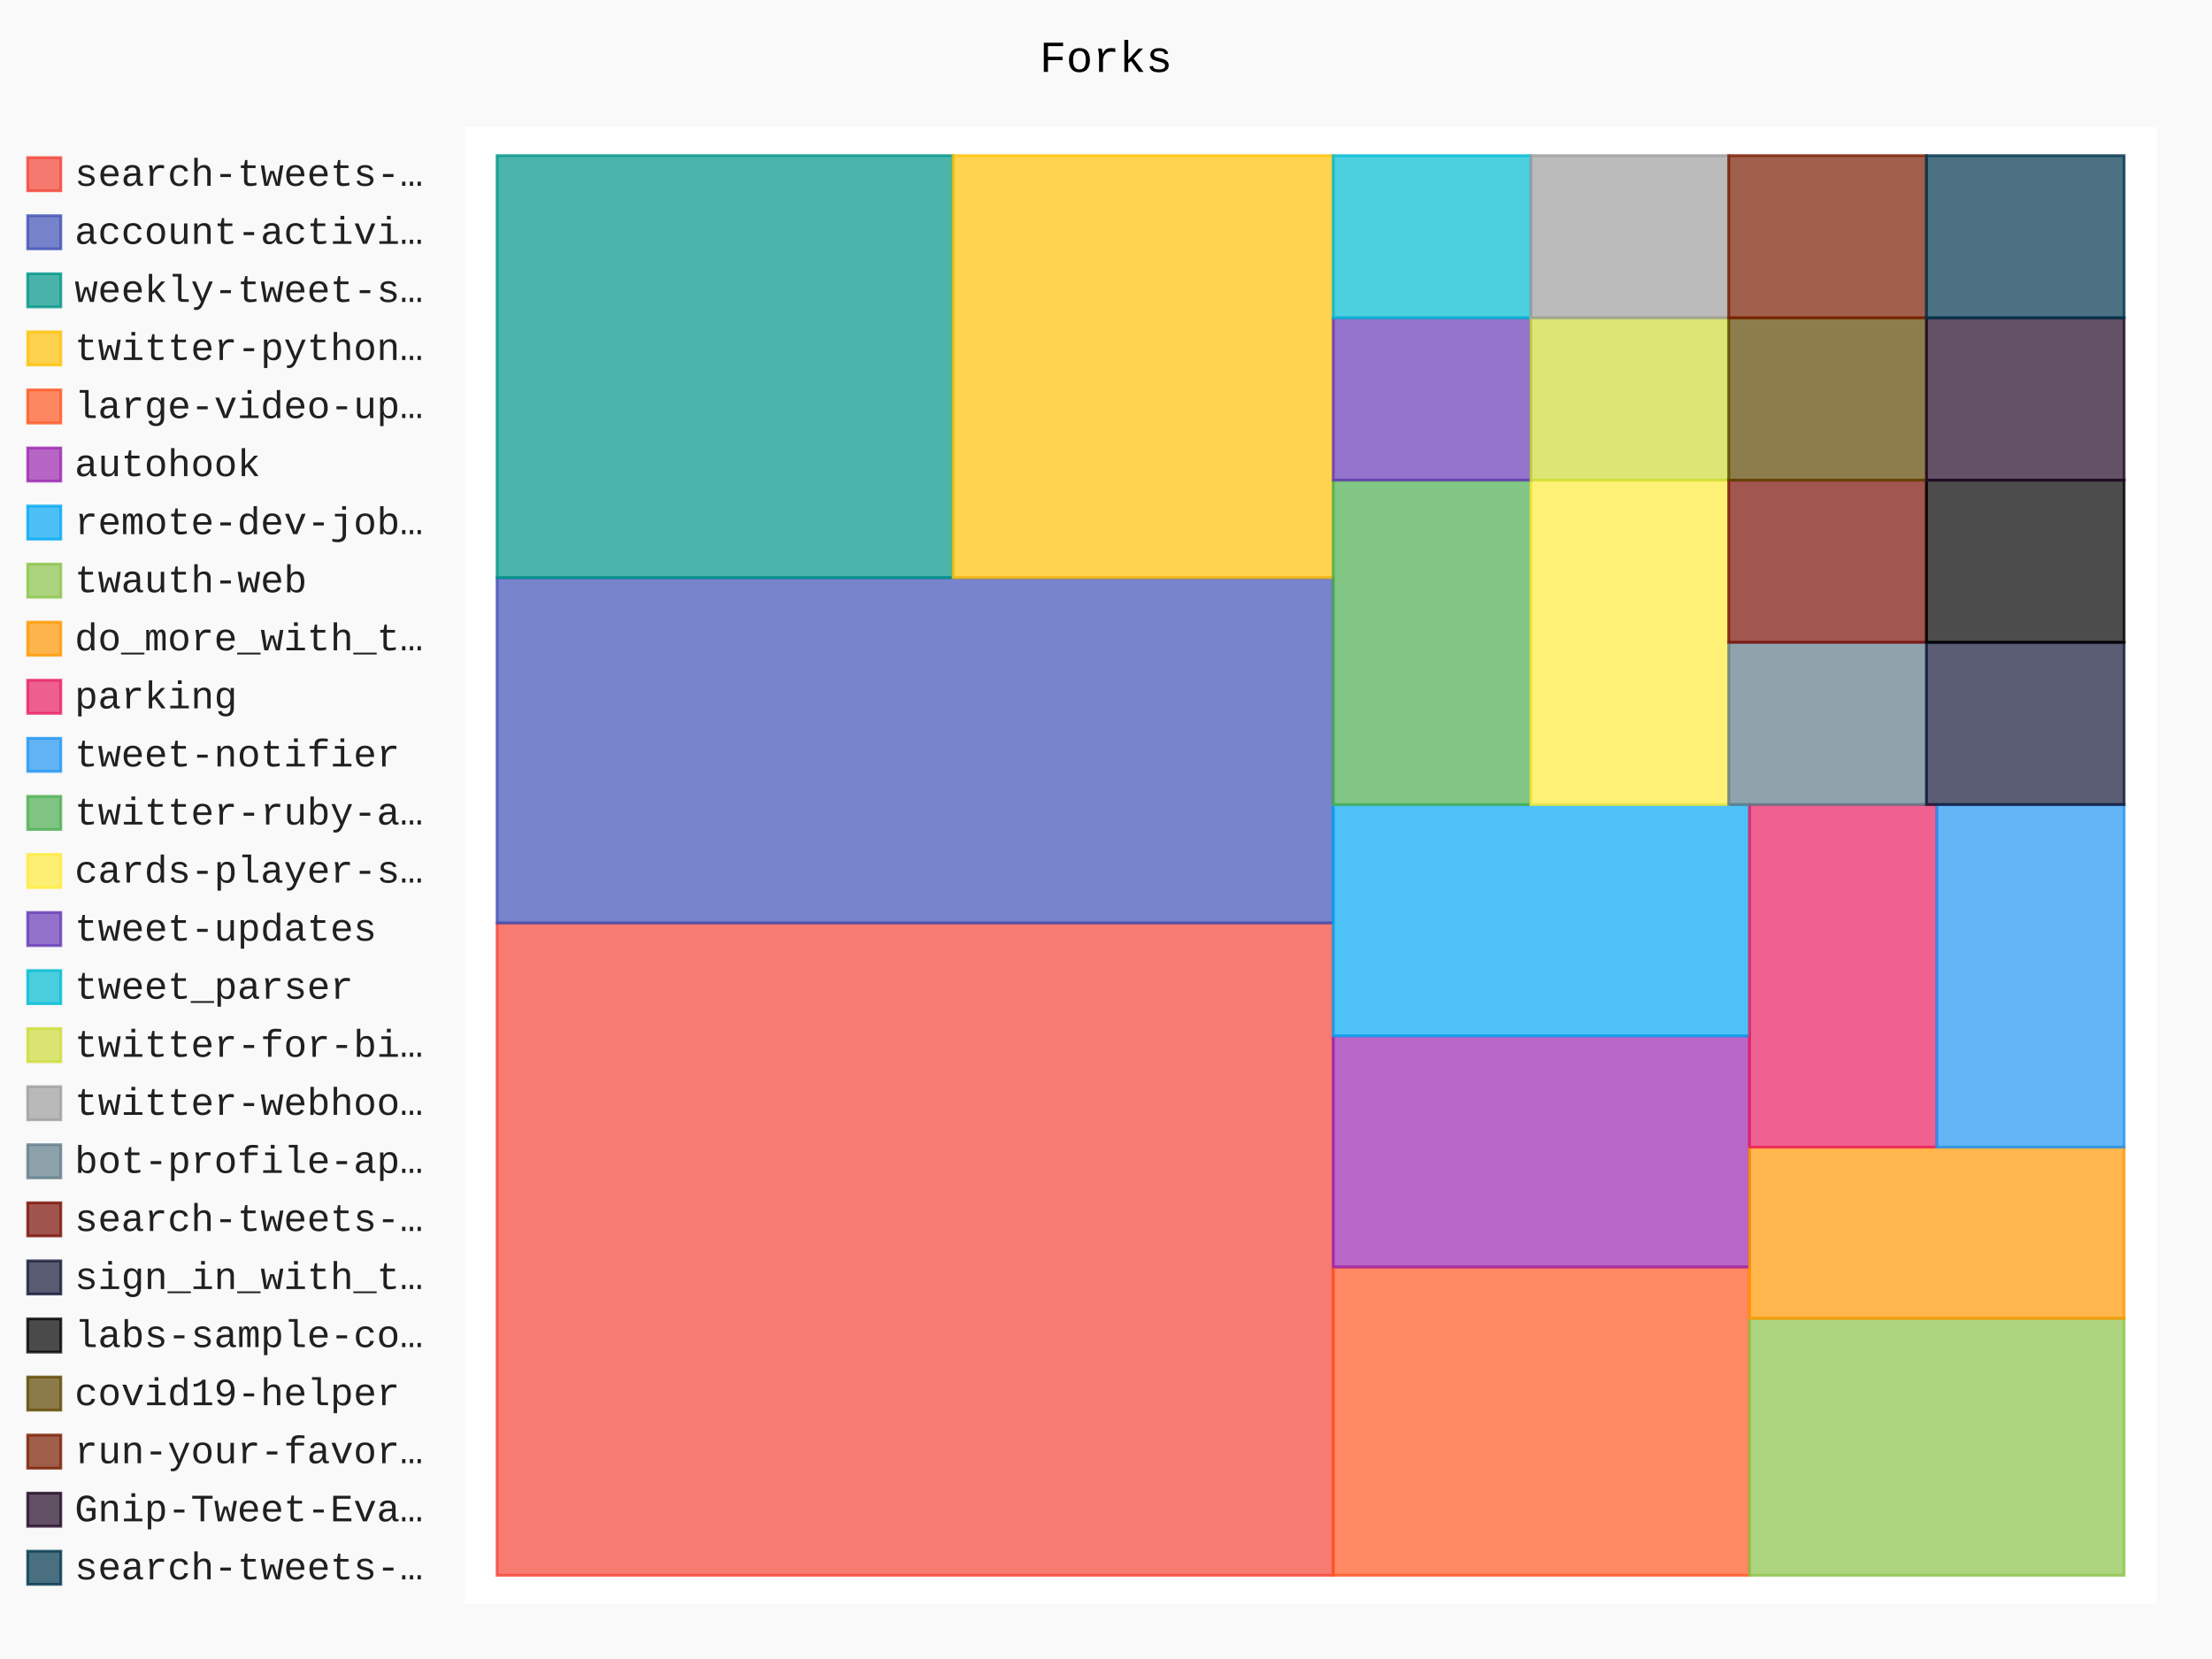
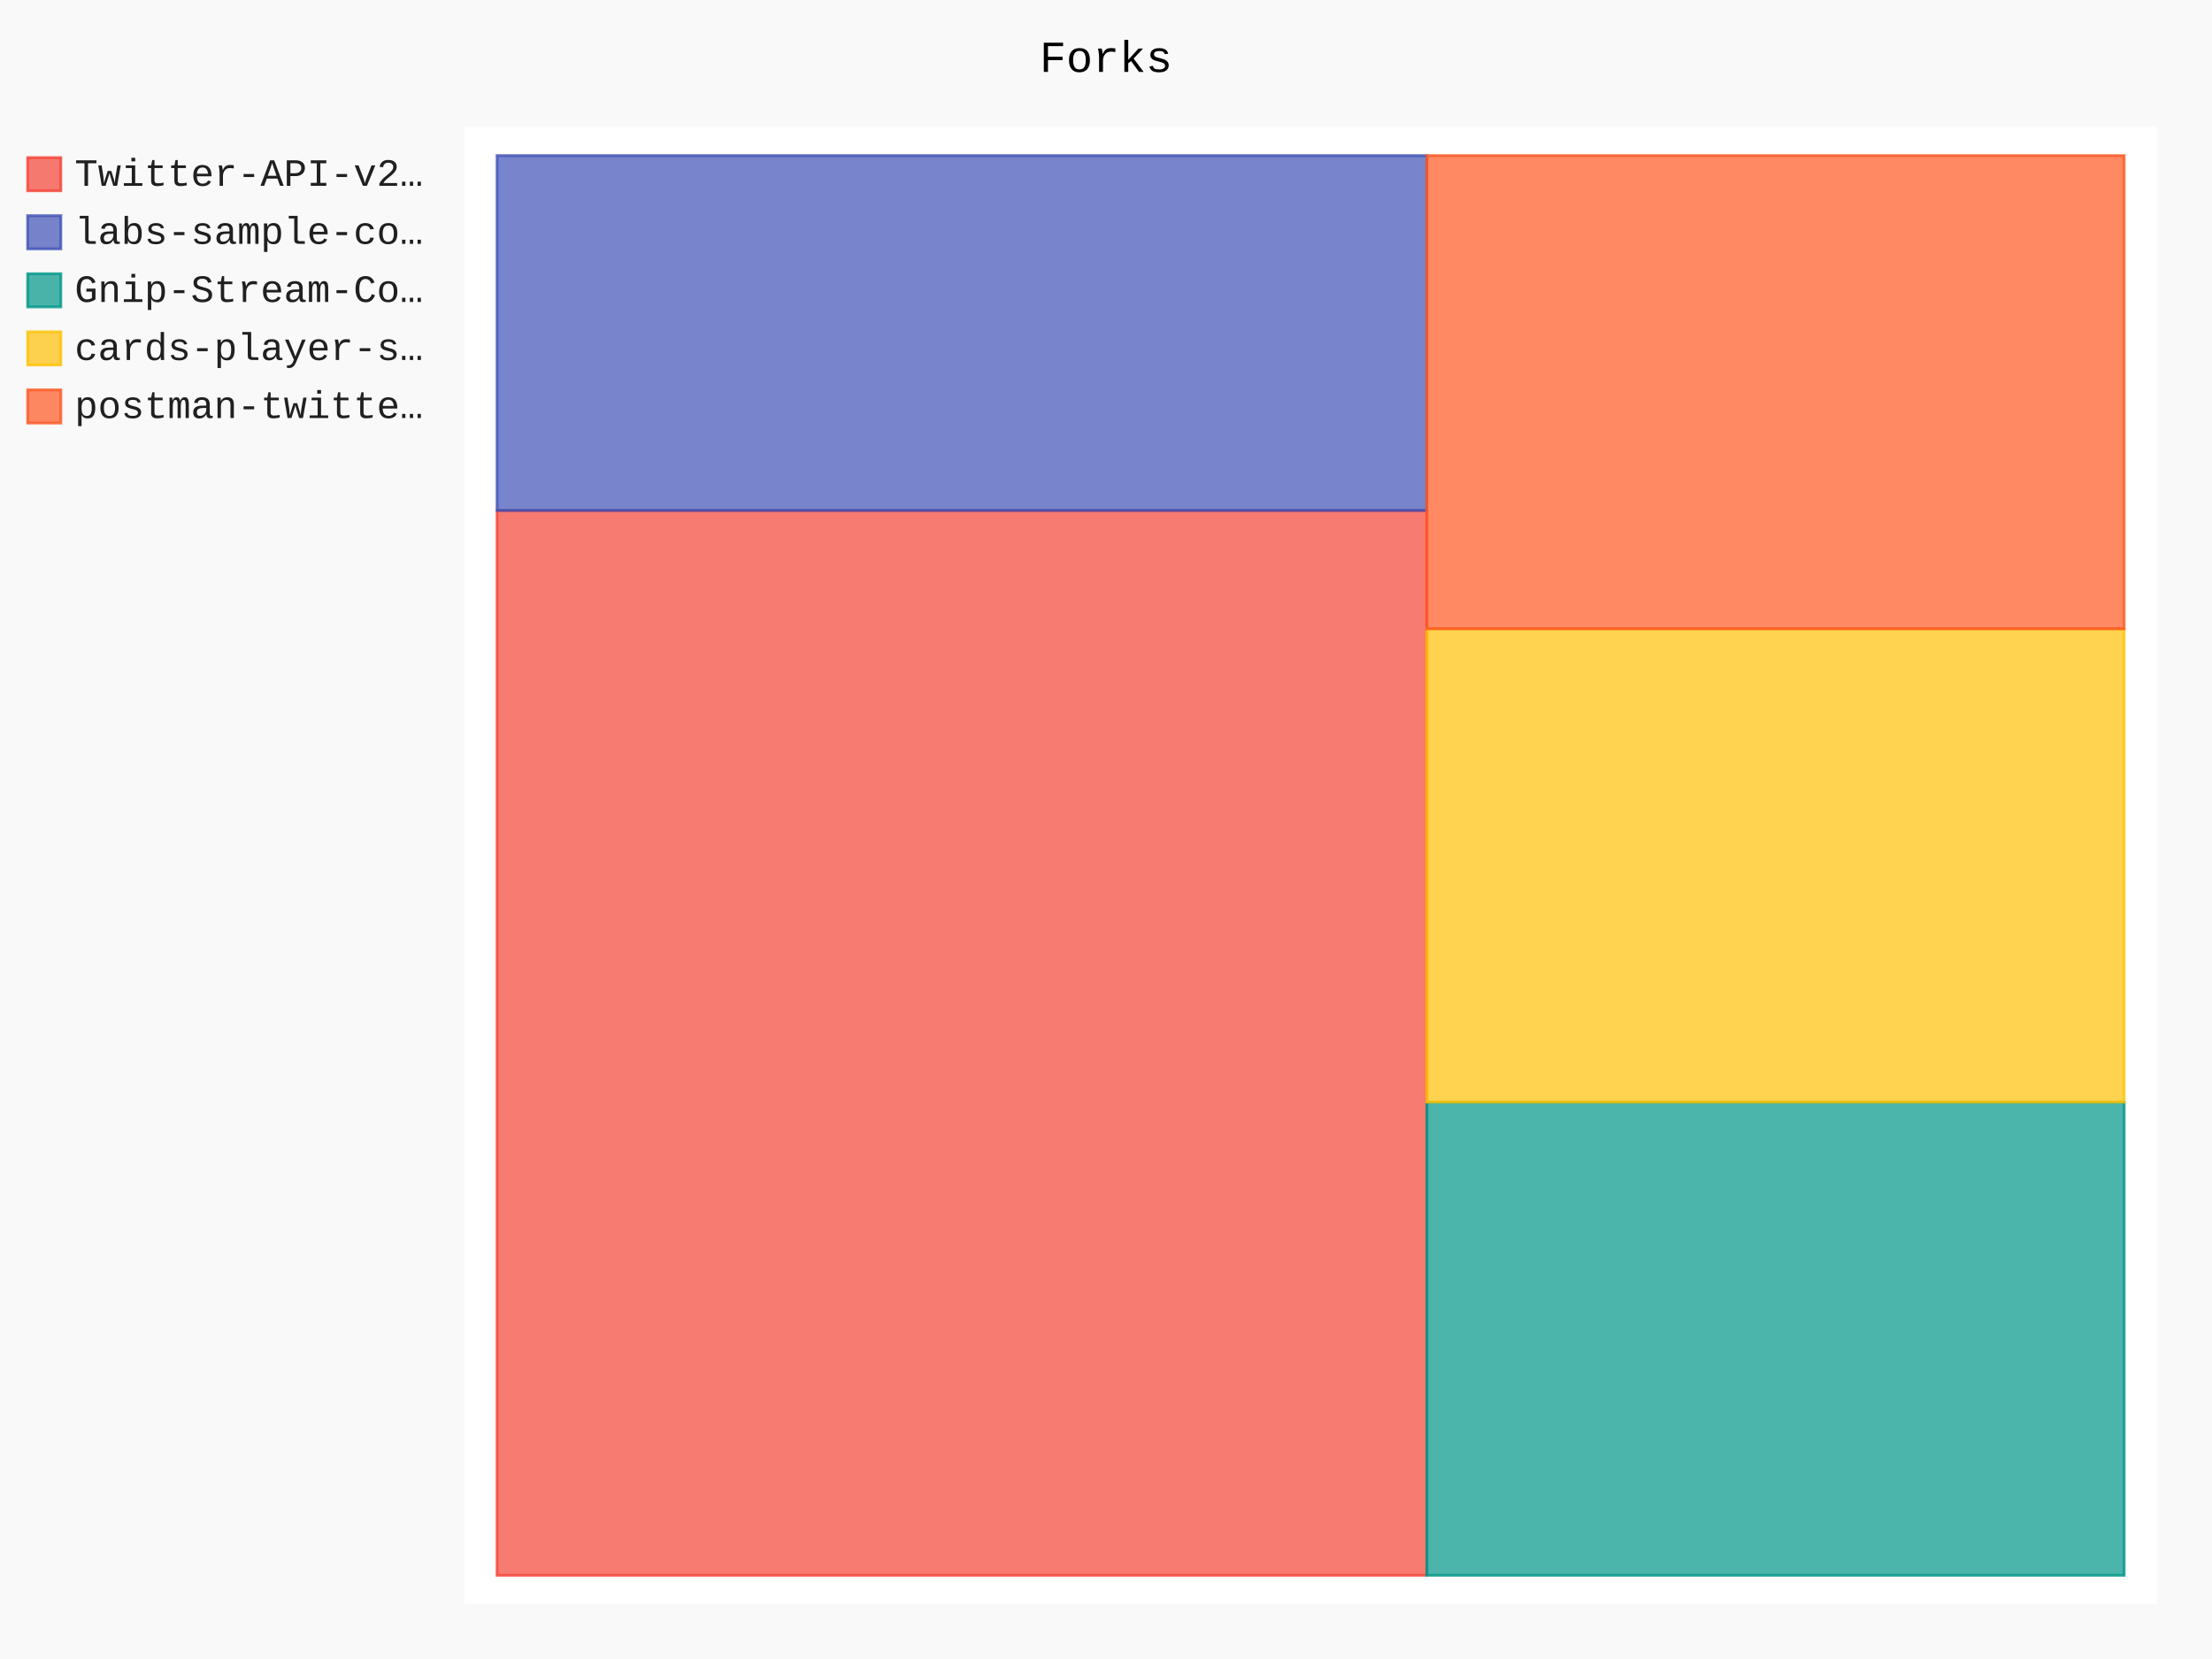
- <svg xmlns="http://www.w3.org/2000/svg" id="chart-5db69569-bd02-4312-9b95-d360c30430ee" class="pygal-chart" viewBox="0 0 800 600">
+ <svg xmlns="http://www.w3.org/2000/svg" id="chart-67e8e22b-e499-40ba-bbe0-0ae33f6430e6" class="pygal-chart" viewBox="0 0 800 600">
  <defs>
-     <style type="text/css">#chart-5db69569-bd02-4312-9b95-d360c30430ee{-webkit-user-select:none;-webkit-font-smoothing:antialiased;font-family:Consolas,"Liberation Mono",Menlo,Courier,monospace}#chart-5db69569-bd02-4312-9b95-d360c30430ee .title{font-family:Consolas,"Liberation Mono",Menlo,Courier,monospace;font-size:16px}#chart-5db69569-bd02-4312-9b95-d360c30430ee .legends .legend text{font-family:Consolas,"Liberation Mono",Menlo,Courier,monospace;font-size:14px}#chart-5db69569-bd02-4312-9b95-d360c30430ee .axis text{font-family:Consolas,"Liberation Mono",Menlo,Courier,monospace;font-size:10px}#chart-5db69569-bd02-4312-9b95-d360c30430ee .axis text.major{font-family:Consolas,"Liberation Mono",Menlo,Courier,monospace;font-size:10px}#chart-5db69569-bd02-4312-9b95-d360c30430ee .text-overlay text.value{font-family:Consolas,"Liberation Mono",Menlo,Courier,monospace;font-size:16px}#chart-5db69569-bd02-4312-9b95-d360c30430ee .text-overlay text.label{font-family:Consolas,"Liberation Mono",Menlo,Courier,monospace;font-size:10px}#chart-5db69569-bd02-4312-9b95-d360c30430ee .tooltip{font-family:Consolas,"Liberation Mono",Menlo,Courier,monospace;font-size:14px}#chart-5db69569-bd02-4312-9b95-d360c30430ee text.no_data{font-family:Consolas,"Liberation Mono",Menlo,Courier,monospace;font-size:64px}
- #chart-5db69569-bd02-4312-9b95-d360c30430ee{background-color:rgba(249,249,249,1)}#chart-5db69569-bd02-4312-9b95-d360c30430ee path,#chart-5db69569-bd02-4312-9b95-d360c30430ee line,#chart-5db69569-bd02-4312-9b95-d360c30430ee rect,#chart-5db69569-bd02-4312-9b95-d360c30430ee circle{-webkit-transition:150ms;-moz-transition:150ms;transition:150ms}#chart-5db69569-bd02-4312-9b95-d360c30430ee .graph &gt; .background{fill:rgba(249,249,249,1)}#chart-5db69569-bd02-4312-9b95-d360c30430ee .plot &gt; .background{fill:rgba(255,255,255,1)}#chart-5db69569-bd02-4312-9b95-d360c30430ee .graph{fill:rgba(0,0,0,.87)}#chart-5db69569-bd02-4312-9b95-d360c30430ee text.no_data{fill:rgba(0,0,0,1)}#chart-5db69569-bd02-4312-9b95-d360c30430ee .title{fill:rgba(0,0,0,1)}#chart-5db69569-bd02-4312-9b95-d360c30430ee .legends .legend text{fill:rgba(0,0,0,.87)}#chart-5db69569-bd02-4312-9b95-d360c30430ee .legends .legend:hover text{fill:rgba(0,0,0,1)}#chart-5db69569-bd02-4312-9b95-d360c30430ee .axis .line{stroke:rgba(0,0,0,1)}#chart-5db69569-bd02-4312-9b95-d360c30430ee .axis .guide.line{stroke:rgba(0,0,0,.54)}#chart-5db69569-bd02-4312-9b95-d360c30430ee .axis .major.line{stroke:rgba(0,0,0,.87)}#chart-5db69569-bd02-4312-9b95-d360c30430ee .axis text.major{fill:rgba(0,0,0,1)}#chart-5db69569-bd02-4312-9b95-d360c30430ee .axis.y .guides:hover .guide.line,#chart-5db69569-bd02-4312-9b95-d360c30430ee .line-graph .axis.x .guides:hover .guide.line,#chart-5db69569-bd02-4312-9b95-d360c30430ee .stackedline-graph .axis.x .guides:hover .guide.line,#chart-5db69569-bd02-4312-9b95-d360c30430ee .xy-graph .axis.x .guides:hover .guide.line{stroke:rgba(0,0,0,1)}#chart-5db69569-bd02-4312-9b95-d360c30430ee .axis .guides:hover text{fill:rgba(0,0,0,1)}#chart-5db69569-bd02-4312-9b95-d360c30430ee .reactive{fill-opacity:.7;stroke-opacity:.8}#chart-5db69569-bd02-4312-9b95-d360c30430ee .ci{stroke:rgba(0,0,0,.87)}#chart-5db69569-bd02-4312-9b95-d360c30430ee .reactive.active,#chart-5db69569-bd02-4312-9b95-d360c30430ee .active .reactive{fill-opacity:.8;stroke-opacity:.9;stroke-width:4}#chart-5db69569-bd02-4312-9b95-d360c30430ee .ci .reactive.active{stroke-width:1.5}#chart-5db69569-bd02-4312-9b95-d360c30430ee .series text{fill:rgba(0,0,0,1)}#chart-5db69569-bd02-4312-9b95-d360c30430ee .tooltip rect{fill:rgba(255,255,255,1);stroke:rgba(0,0,0,1);-webkit-transition:opacity 150ms;-moz-transition:opacity 150ms;transition:opacity 150ms}#chart-5db69569-bd02-4312-9b95-d360c30430ee .tooltip .label{fill:rgba(0,0,0,.87)}#chart-5db69569-bd02-4312-9b95-d360c30430ee .tooltip .label{fill:rgba(0,0,0,.87)}#chart-5db69569-bd02-4312-9b95-d360c30430ee .tooltip .legend{font-size:.8em;fill:rgba(0,0,0,.54)}#chart-5db69569-bd02-4312-9b95-d360c30430ee .tooltip .x_label{font-size:.6em;fill:rgba(0,0,0,1)}#chart-5db69569-bd02-4312-9b95-d360c30430ee .tooltip .xlink{font-size:.5em;text-decoration:underline}#chart-5db69569-bd02-4312-9b95-d360c30430ee .tooltip .value{font-size:1.5em}#chart-5db69569-bd02-4312-9b95-d360c30430ee .bound{font-size:.5em}#chart-5db69569-bd02-4312-9b95-d360c30430ee .max-value{font-size:.75em;fill:rgba(0,0,0,.54)}#chart-5db69569-bd02-4312-9b95-d360c30430ee .map-element{fill:rgba(255,255,255,1);stroke:rgba(0,0,0,.54) !important}#chart-5db69569-bd02-4312-9b95-d360c30430ee .map-element .reactive{fill-opacity:inherit;stroke-opacity:inherit}#chart-5db69569-bd02-4312-9b95-d360c30430ee .color-0,#chart-5db69569-bd02-4312-9b95-d360c30430ee .color-0 a:visited{stroke:#f44336;fill:#f44336}#chart-5db69569-bd02-4312-9b95-d360c30430ee .color-1,#chart-5db69569-bd02-4312-9b95-d360c30430ee .color-1 a:visited{stroke:#3f51b5;fill:#3f51b5}#chart-5db69569-bd02-4312-9b95-d360c30430ee .color-2,#chart-5db69569-bd02-4312-9b95-d360c30430ee .color-2 a:visited{stroke:#009688;fill:#009688}#chart-5db69569-bd02-4312-9b95-d360c30430ee .color-3,#chart-5db69569-bd02-4312-9b95-d360c30430ee .color-3 a:visited{stroke:#ffc107;fill:#ffc107}#chart-5db69569-bd02-4312-9b95-d360c30430ee .color-4,#chart-5db69569-bd02-4312-9b95-d360c30430ee .color-4 a:visited{stroke:#ff5722;fill:#ff5722}#chart-5db69569-bd02-4312-9b95-d360c30430ee .color-5,#chart-5db69569-bd02-4312-9b95-d360c30430ee .color-5 a:visited{stroke:#9c27b0;fill:#9c27b0}#chart-5db69569-bd02-4312-9b95-d360c30430ee .color-6,#chart-5db69569-bd02-4312-9b95-d360c30430ee .color-6 a:visited{stroke:#03a9f4;fill:#03a9f4}#chart-5db69569-bd02-4312-9b95-d360c30430ee .color-7,#chart-5db69569-bd02-4312-9b95-d360c30430ee .color-7 a:visited{stroke:#8bc34a;fill:#8bc34a}#chart-5db69569-bd02-4312-9b95-d360c30430ee .color-8,#chart-5db69569-bd02-4312-9b95-d360c30430ee .color-8 a:visited{stroke:#ff9800;fill:#ff9800}#chart-5db69569-bd02-4312-9b95-d360c30430ee .color-9,#chart-5db69569-bd02-4312-9b95-d360c30430ee .color-9 a:visited{stroke:#e91e63;fill:#e91e63}#chart-5db69569-bd02-4312-9b95-d360c30430ee .color-10,#chart-5db69569-bd02-4312-9b95-d360c30430ee .color-10 a:visited{stroke:#2196f3;fill:#2196f3}#chart-5db69569-bd02-4312-9b95-d360c30430ee .color-11,#chart-5db69569-bd02-4312-9b95-d360c30430ee .color-11 a:visited{stroke:#4caf50;fill:#4caf50}#chart-5db69569-bd02-4312-9b95-d360c30430ee .color-12,#chart-5db69569-bd02-4312-9b95-d360c30430ee .color-12 a:visited{stroke:#ffeb3b;fill:#ffeb3b}#chart-5db69569-bd02-4312-9b95-d360c30430ee .color-13,#chart-5db69569-bd02-4312-9b95-d360c30430ee .color-13 a:visited{stroke:#673ab7;fill:#673ab7}#chart-5db69569-bd02-4312-9b95-d360c30430ee .color-14,#chart-5db69569-bd02-4312-9b95-d360c30430ee .color-14 a:visited{stroke:#00bcd4;fill:#00bcd4}#chart-5db69569-bd02-4312-9b95-d360c30430ee .color-15,#chart-5db69569-bd02-4312-9b95-d360c30430ee .color-15 a:visited{stroke:#cddc39;fill:#cddc39}#chart-5db69569-bd02-4312-9b95-d360c30430ee .color-16,#chart-5db69569-bd02-4312-9b95-d360c30430ee .color-16 a:visited{stroke:#9e9e9e;fill:#9e9e9e}#chart-5db69569-bd02-4312-9b95-d360c30430ee .color-17,#chart-5db69569-bd02-4312-9b95-d360c30430ee .color-17 a:visited{stroke:#607d8b;fill:#607d8b}#chart-5db69569-bd02-4312-9b95-d360c30430ee .color-18,#chart-5db69569-bd02-4312-9b95-d360c30430ee .color-18 a:visited{stroke:#7b0f07;fill:#7b0f07}#chart-5db69569-bd02-4312-9b95-d360c30430ee .color-19,#chart-5db69569-bd02-4312-9b95-d360c30430ee .color-19 a:visited{stroke:#141938;fill:#141938}#chart-5db69569-bd02-4312-9b95-d360c30430ee .color-20,#chart-5db69569-bd02-4312-9b95-d360c30430ee .color-20 a:visited{stroke:#000000;fill:#000000}#chart-5db69569-bd02-4312-9b95-d360c30430ee .color-21,#chart-5db69569-bd02-4312-9b95-d360c30430ee .color-21 a:visited{stroke:#5e4600;fill:#5e4600}#chart-5db69569-bd02-4312-9b95-d360c30430ee .color-22,#chart-5db69569-bd02-4312-9b95-d360c30430ee .color-22 a:visited{stroke:#791d00;fill:#791d00}#chart-5db69569-bd02-4312-9b95-d360c30430ee .color-23,#chart-5db69569-bd02-4312-9b95-d360c30430ee .color-23 a:visited{stroke:#220826;fill:#220826}#chart-5db69569-bd02-4312-9b95-d360c30430ee .color-24,#chart-5db69569-bd02-4312-9b95-d360c30430ee .color-24 a:visited{stroke:#01364e;fill:#01364e}#chart-5db69569-bd02-4312-9b95-d360c30430ee .text-overlay .color-0 text{fill:black}#chart-5db69569-bd02-4312-9b95-d360c30430ee .text-overlay .color-1 text{fill:black}#chart-5db69569-bd02-4312-9b95-d360c30430ee .text-overlay .color-2 text{fill:black}#chart-5db69569-bd02-4312-9b95-d360c30430ee .text-overlay .color-3 text{fill:black}#chart-5db69569-bd02-4312-9b95-d360c30430ee .text-overlay .color-4 text{fill:black}#chart-5db69569-bd02-4312-9b95-d360c30430ee .text-overlay .color-5 text{fill:black}#chart-5db69569-bd02-4312-9b95-d360c30430ee .text-overlay .color-6 text{fill:black}#chart-5db69569-bd02-4312-9b95-d360c30430ee .text-overlay .color-7 text{fill:black}#chart-5db69569-bd02-4312-9b95-d360c30430ee .text-overlay .color-8 text{fill:black}#chart-5db69569-bd02-4312-9b95-d360c30430ee .text-overlay .color-9 text{fill:black}#chart-5db69569-bd02-4312-9b95-d360c30430ee .text-overlay .color-10 text{fill:black}#chart-5db69569-bd02-4312-9b95-d360c30430ee .text-overlay .color-11 text{fill:black}#chart-5db69569-bd02-4312-9b95-d360c30430ee .text-overlay .color-12 text{fill:black}#chart-5db69569-bd02-4312-9b95-d360c30430ee .text-overlay .color-13 text{fill:black}#chart-5db69569-bd02-4312-9b95-d360c30430ee .text-overlay .color-14 text{fill:black}#chart-5db69569-bd02-4312-9b95-d360c30430ee .text-overlay .color-15 text{fill:black}#chart-5db69569-bd02-4312-9b95-d360c30430ee .text-overlay .color-16 text{fill:black}#chart-5db69569-bd02-4312-9b95-d360c30430ee .text-overlay .color-17 text{fill:black}#chart-5db69569-bd02-4312-9b95-d360c30430ee .text-overlay .color-18 text{fill:black}#chart-5db69569-bd02-4312-9b95-d360c30430ee .text-overlay .color-19 text{fill:white}#chart-5db69569-bd02-4312-9b95-d360c30430ee .text-overlay .color-20 text{fill:white}#chart-5db69569-bd02-4312-9b95-d360c30430ee .text-overlay .color-21 text{fill:black}#chart-5db69569-bd02-4312-9b95-d360c30430ee .text-overlay .color-22 text{fill:black}#chart-5db69569-bd02-4312-9b95-d360c30430ee .text-overlay .color-23 text{fill:white}#chart-5db69569-bd02-4312-9b95-d360c30430ee .text-overlay .color-24 text{fill:white}
- #chart-5db69569-bd02-4312-9b95-d360c30430ee text.no_data{text-anchor:middle}#chart-5db69569-bd02-4312-9b95-d360c30430ee .guide.line{fill:none}#chart-5db69569-bd02-4312-9b95-d360c30430ee .centered{text-anchor:middle}#chart-5db69569-bd02-4312-9b95-d360c30430ee .title{text-anchor:middle}#chart-5db69569-bd02-4312-9b95-d360c30430ee .legends .legend text{fill-opacity:1}#chart-5db69569-bd02-4312-9b95-d360c30430ee .axis.x text{text-anchor:middle}#chart-5db69569-bd02-4312-9b95-d360c30430ee .axis.x:not(.web) text[transform]{text-anchor:start}#chart-5db69569-bd02-4312-9b95-d360c30430ee .axis.x:not(.web) text[transform].backwards{text-anchor:end}#chart-5db69569-bd02-4312-9b95-d360c30430ee .axis.y text{text-anchor:end}#chart-5db69569-bd02-4312-9b95-d360c30430ee .axis.y text[transform].backwards{text-anchor:start}#chart-5db69569-bd02-4312-9b95-d360c30430ee .axis.y2 text{text-anchor:start}#chart-5db69569-bd02-4312-9b95-d360c30430ee .axis.y2 text[transform].backwards{text-anchor:end}#chart-5db69569-bd02-4312-9b95-d360c30430ee .axis .guide.line{stroke-dasharray:4,4}#chart-5db69569-bd02-4312-9b95-d360c30430ee .axis .major.guide.line{stroke-dasharray:6,6}#chart-5db69569-bd02-4312-9b95-d360c30430ee .horizontal .axis.y .guide.line,#chart-5db69569-bd02-4312-9b95-d360c30430ee .horizontal .axis.y2 .guide.line,#chart-5db69569-bd02-4312-9b95-d360c30430ee .vertical .axis.x .guide.line{opacity:0}#chart-5db69569-bd02-4312-9b95-d360c30430ee .horizontal .axis.always_show .guide.line,#chart-5db69569-bd02-4312-9b95-d360c30430ee .vertical .axis.always_show .guide.line{opacity:1 !important}#chart-5db69569-bd02-4312-9b95-d360c30430ee .axis.y .guides:hover .guide.line,#chart-5db69569-bd02-4312-9b95-d360c30430ee .axis.y2 .guides:hover .guide.line,#chart-5db69569-bd02-4312-9b95-d360c30430ee .axis.x .guides:hover .guide.line{opacity:1}#chart-5db69569-bd02-4312-9b95-d360c30430ee .axis .guides:hover text{opacity:1}#chart-5db69569-bd02-4312-9b95-d360c30430ee .nofill{fill:none}#chart-5db69569-bd02-4312-9b95-d360c30430ee .subtle-fill{fill-opacity:.2}#chart-5db69569-bd02-4312-9b95-d360c30430ee .dot{stroke-width:1px;fill-opacity:1}#chart-5db69569-bd02-4312-9b95-d360c30430ee .dot.active{stroke-width:5px}#chart-5db69569-bd02-4312-9b95-d360c30430ee .dot.negative{fill:transparent}#chart-5db69569-bd02-4312-9b95-d360c30430ee text,#chart-5db69569-bd02-4312-9b95-d360c30430ee tspan{stroke:none !important}#chart-5db69569-bd02-4312-9b95-d360c30430ee .series text.active{opacity:1}#chart-5db69569-bd02-4312-9b95-d360c30430ee .tooltip rect{fill-opacity:.95;stroke-width:.5}#chart-5db69569-bd02-4312-9b95-d360c30430ee .tooltip text{fill-opacity:1}#chart-5db69569-bd02-4312-9b95-d360c30430ee .showable{visibility:hidden}#chart-5db69569-bd02-4312-9b95-d360c30430ee .showable.shown{visibility:visible}#chart-5db69569-bd02-4312-9b95-d360c30430ee .gauge-background{fill:rgba(229,229,229,1);stroke:none}#chart-5db69569-bd02-4312-9b95-d360c30430ee .bg-lines{stroke:rgba(249,249,249,1);stroke-width:2px}</style>
+     <style type="text/css">#chart-67e8e22b-e499-40ba-bbe0-0ae33f6430e6{-webkit-user-select:none;-webkit-font-smoothing:antialiased;font-family:Consolas,"Liberation Mono",Menlo,Courier,monospace}#chart-67e8e22b-e499-40ba-bbe0-0ae33f6430e6 .title{font-family:Consolas,"Liberation Mono",Menlo,Courier,monospace;font-size:16px}#chart-67e8e22b-e499-40ba-bbe0-0ae33f6430e6 .legends .legend text{font-family:Consolas,"Liberation Mono",Menlo,Courier,monospace;font-size:14px}#chart-67e8e22b-e499-40ba-bbe0-0ae33f6430e6 .axis text{font-family:Consolas,"Liberation Mono",Menlo,Courier,monospace;font-size:10px}#chart-67e8e22b-e499-40ba-bbe0-0ae33f6430e6 .axis text.major{font-family:Consolas,"Liberation Mono",Menlo,Courier,monospace;font-size:10px}#chart-67e8e22b-e499-40ba-bbe0-0ae33f6430e6 .text-overlay text.value{font-family:Consolas,"Liberation Mono",Menlo,Courier,monospace;font-size:16px}#chart-67e8e22b-e499-40ba-bbe0-0ae33f6430e6 .text-overlay text.label{font-family:Consolas,"Liberation Mono",Menlo,Courier,monospace;font-size:10px}#chart-67e8e22b-e499-40ba-bbe0-0ae33f6430e6 .tooltip{font-family:Consolas,"Liberation Mono",Menlo,Courier,monospace;font-size:14px}#chart-67e8e22b-e499-40ba-bbe0-0ae33f6430e6 text.no_data{font-family:Consolas,"Liberation Mono",Menlo,Courier,monospace;font-size:64px}
+ #chart-67e8e22b-e499-40ba-bbe0-0ae33f6430e6{background-color:rgba(249,249,249,1)}#chart-67e8e22b-e499-40ba-bbe0-0ae33f6430e6 path,#chart-67e8e22b-e499-40ba-bbe0-0ae33f6430e6 line,#chart-67e8e22b-e499-40ba-bbe0-0ae33f6430e6 rect,#chart-67e8e22b-e499-40ba-bbe0-0ae33f6430e6 circle{-webkit-transition:150ms;-moz-transition:150ms;transition:150ms}#chart-67e8e22b-e499-40ba-bbe0-0ae33f6430e6 .graph &gt; .background{fill:rgba(249,249,249,1)}#chart-67e8e22b-e499-40ba-bbe0-0ae33f6430e6 .plot &gt; .background{fill:rgba(255,255,255,1)}#chart-67e8e22b-e499-40ba-bbe0-0ae33f6430e6 .graph{fill:rgba(0,0,0,.87)}#chart-67e8e22b-e499-40ba-bbe0-0ae33f6430e6 text.no_data{fill:rgba(0,0,0,1)}#chart-67e8e22b-e499-40ba-bbe0-0ae33f6430e6 .title{fill:rgba(0,0,0,1)}#chart-67e8e22b-e499-40ba-bbe0-0ae33f6430e6 .legends .legend text{fill:rgba(0,0,0,.87)}#chart-67e8e22b-e499-40ba-bbe0-0ae33f6430e6 .legends .legend:hover text{fill:rgba(0,0,0,1)}#chart-67e8e22b-e499-40ba-bbe0-0ae33f6430e6 .axis .line{stroke:rgba(0,0,0,1)}#chart-67e8e22b-e499-40ba-bbe0-0ae33f6430e6 .axis .guide.line{stroke:rgba(0,0,0,.54)}#chart-67e8e22b-e499-40ba-bbe0-0ae33f6430e6 .axis .major.line{stroke:rgba(0,0,0,.87)}#chart-67e8e22b-e499-40ba-bbe0-0ae33f6430e6 .axis text.major{fill:rgba(0,0,0,1)}#chart-67e8e22b-e499-40ba-bbe0-0ae33f6430e6 .axis.y .guides:hover .guide.line,#chart-67e8e22b-e499-40ba-bbe0-0ae33f6430e6 .line-graph .axis.x .guides:hover .guide.line,#chart-67e8e22b-e499-40ba-bbe0-0ae33f6430e6 .stackedline-graph .axis.x .guides:hover .guide.line,#chart-67e8e22b-e499-40ba-bbe0-0ae33f6430e6 .xy-graph .axis.x .guides:hover .guide.line{stroke:rgba(0,0,0,1)}#chart-67e8e22b-e499-40ba-bbe0-0ae33f6430e6 .axis .guides:hover text{fill:rgba(0,0,0,1)}#chart-67e8e22b-e499-40ba-bbe0-0ae33f6430e6 .reactive{fill-opacity:.7;stroke-opacity:.8}#chart-67e8e22b-e499-40ba-bbe0-0ae33f6430e6 .ci{stroke:rgba(0,0,0,.87)}#chart-67e8e22b-e499-40ba-bbe0-0ae33f6430e6 .reactive.active,#chart-67e8e22b-e499-40ba-bbe0-0ae33f6430e6 .active .reactive{fill-opacity:.8;stroke-opacity:.9;stroke-width:4}#chart-67e8e22b-e499-40ba-bbe0-0ae33f6430e6 .ci .reactive.active{stroke-width:1.5}#chart-67e8e22b-e499-40ba-bbe0-0ae33f6430e6 .series text{fill:rgba(0,0,0,1)}#chart-67e8e22b-e499-40ba-bbe0-0ae33f6430e6 .tooltip rect{fill:rgba(255,255,255,1);stroke:rgba(0,0,0,1);-webkit-transition:opacity 150ms;-moz-transition:opacity 150ms;transition:opacity 150ms}#chart-67e8e22b-e499-40ba-bbe0-0ae33f6430e6 .tooltip .label{fill:rgba(0,0,0,.87)}#chart-67e8e22b-e499-40ba-bbe0-0ae33f6430e6 .tooltip .label{fill:rgba(0,0,0,.87)}#chart-67e8e22b-e499-40ba-bbe0-0ae33f6430e6 .tooltip .legend{font-size:.8em;fill:rgba(0,0,0,.54)}#chart-67e8e22b-e499-40ba-bbe0-0ae33f6430e6 .tooltip .x_label{font-size:.6em;fill:rgba(0,0,0,1)}#chart-67e8e22b-e499-40ba-bbe0-0ae33f6430e6 .tooltip .xlink{font-size:.5em;text-decoration:underline}#chart-67e8e22b-e499-40ba-bbe0-0ae33f6430e6 .tooltip .value{font-size:1.5em}#chart-67e8e22b-e499-40ba-bbe0-0ae33f6430e6 .bound{font-size:.5em}#chart-67e8e22b-e499-40ba-bbe0-0ae33f6430e6 .max-value{font-size:.75em;fill:rgba(0,0,0,.54)}#chart-67e8e22b-e499-40ba-bbe0-0ae33f6430e6 .map-element{fill:rgba(255,255,255,1);stroke:rgba(0,0,0,.54) !important}#chart-67e8e22b-e499-40ba-bbe0-0ae33f6430e6 .map-element .reactive{fill-opacity:inherit;stroke-opacity:inherit}#chart-67e8e22b-e499-40ba-bbe0-0ae33f6430e6 .color-0,#chart-67e8e22b-e499-40ba-bbe0-0ae33f6430e6 .color-0 a:visited{stroke:#F44336;fill:#F44336}#chart-67e8e22b-e499-40ba-bbe0-0ae33f6430e6 .color-1,#chart-67e8e22b-e499-40ba-bbe0-0ae33f6430e6 .color-1 a:visited{stroke:#3F51B5;fill:#3F51B5}#chart-67e8e22b-e499-40ba-bbe0-0ae33f6430e6 .color-2,#chart-67e8e22b-e499-40ba-bbe0-0ae33f6430e6 .color-2 a:visited{stroke:#009688;fill:#009688}#chart-67e8e22b-e499-40ba-bbe0-0ae33f6430e6 .color-3,#chart-67e8e22b-e499-40ba-bbe0-0ae33f6430e6 .color-3 a:visited{stroke:#FFC107;fill:#FFC107}#chart-67e8e22b-e499-40ba-bbe0-0ae33f6430e6 .color-4,#chart-67e8e22b-e499-40ba-bbe0-0ae33f6430e6 .color-4 a:visited{stroke:#FF5722;fill:#FF5722}#chart-67e8e22b-e499-40ba-bbe0-0ae33f6430e6 .text-overlay .color-0 text{fill:black}#chart-67e8e22b-e499-40ba-bbe0-0ae33f6430e6 .text-overlay .color-1 text{fill:black}#chart-67e8e22b-e499-40ba-bbe0-0ae33f6430e6 .text-overlay .color-2 text{fill:black}#chart-67e8e22b-e499-40ba-bbe0-0ae33f6430e6 .text-overlay .color-3 text{fill:black}#chart-67e8e22b-e499-40ba-bbe0-0ae33f6430e6 .text-overlay .color-4 text{fill:black}
+ #chart-67e8e22b-e499-40ba-bbe0-0ae33f6430e6 text.no_data{text-anchor:middle}#chart-67e8e22b-e499-40ba-bbe0-0ae33f6430e6 .guide.line{fill:none}#chart-67e8e22b-e499-40ba-bbe0-0ae33f6430e6 .centered{text-anchor:middle}#chart-67e8e22b-e499-40ba-bbe0-0ae33f6430e6 .title{text-anchor:middle}#chart-67e8e22b-e499-40ba-bbe0-0ae33f6430e6 .legends .legend text{fill-opacity:1}#chart-67e8e22b-e499-40ba-bbe0-0ae33f6430e6 .axis.x text{text-anchor:middle}#chart-67e8e22b-e499-40ba-bbe0-0ae33f6430e6 .axis.x:not(.web) text[transform]{text-anchor:start}#chart-67e8e22b-e499-40ba-bbe0-0ae33f6430e6 .axis.x:not(.web) text[transform].backwards{text-anchor:end}#chart-67e8e22b-e499-40ba-bbe0-0ae33f6430e6 .axis.y text{text-anchor:end}#chart-67e8e22b-e499-40ba-bbe0-0ae33f6430e6 .axis.y text[transform].backwards{text-anchor:start}#chart-67e8e22b-e499-40ba-bbe0-0ae33f6430e6 .axis.y2 text{text-anchor:start}#chart-67e8e22b-e499-40ba-bbe0-0ae33f6430e6 .axis.y2 text[transform].backwards{text-anchor:end}#chart-67e8e22b-e499-40ba-bbe0-0ae33f6430e6 .axis .guide.line{stroke-dasharray:4,4}#chart-67e8e22b-e499-40ba-bbe0-0ae33f6430e6 .axis .major.guide.line{stroke-dasharray:6,6}#chart-67e8e22b-e499-40ba-bbe0-0ae33f6430e6 .horizontal .axis.y .guide.line,#chart-67e8e22b-e499-40ba-bbe0-0ae33f6430e6 .horizontal .axis.y2 .guide.line,#chart-67e8e22b-e499-40ba-bbe0-0ae33f6430e6 .vertical .axis.x .guide.line{opacity:0}#chart-67e8e22b-e499-40ba-bbe0-0ae33f6430e6 .horizontal .axis.always_show .guide.line,#chart-67e8e22b-e499-40ba-bbe0-0ae33f6430e6 .vertical .axis.always_show .guide.line{opacity:1 !important}#chart-67e8e22b-e499-40ba-bbe0-0ae33f6430e6 .axis.y .guides:hover .guide.line,#chart-67e8e22b-e499-40ba-bbe0-0ae33f6430e6 .axis.y2 .guides:hover .guide.line,#chart-67e8e22b-e499-40ba-bbe0-0ae33f6430e6 .axis.x .guides:hover .guide.line{opacity:1}#chart-67e8e22b-e499-40ba-bbe0-0ae33f6430e6 .axis .guides:hover text{opacity:1}#chart-67e8e22b-e499-40ba-bbe0-0ae33f6430e6 .nofill{fill:none}#chart-67e8e22b-e499-40ba-bbe0-0ae33f6430e6 .subtle-fill{fill-opacity:.2}#chart-67e8e22b-e499-40ba-bbe0-0ae33f6430e6 .dot{stroke-width:1px;fill-opacity:1}#chart-67e8e22b-e499-40ba-bbe0-0ae33f6430e6 .dot.active{stroke-width:5px}#chart-67e8e22b-e499-40ba-bbe0-0ae33f6430e6 .dot.negative{fill:transparent}#chart-67e8e22b-e499-40ba-bbe0-0ae33f6430e6 text,#chart-67e8e22b-e499-40ba-bbe0-0ae33f6430e6 tspan{stroke:none !important}#chart-67e8e22b-e499-40ba-bbe0-0ae33f6430e6 .series text.active{opacity:1}#chart-67e8e22b-e499-40ba-bbe0-0ae33f6430e6 .tooltip rect{fill-opacity:.95;stroke-width:.5}#chart-67e8e22b-e499-40ba-bbe0-0ae33f6430e6 .tooltip text{fill-opacity:1}#chart-67e8e22b-e499-40ba-bbe0-0ae33f6430e6 .showable{visibility:hidden}#chart-67e8e22b-e499-40ba-bbe0-0ae33f6430e6 .showable.shown{visibility:visible}#chart-67e8e22b-e499-40ba-bbe0-0ae33f6430e6 .gauge-background{fill:rgba(229,229,229,1);stroke:none}#chart-67e8e22b-e499-40ba-bbe0-0ae33f6430e6 .bg-lines{stroke:rgba(249,249,249,1);stroke-width:2px}</style>
  </defs>
  <g class="graph treemap-graph vertical">
    <rect x="0" y="0" width="800" height="600" class="background" />
    <g transform="translate(168, 46)" class="plot">
      <rect x="0" y="0" width="612.0" height="534" class="background" />
      <g class="series serie-0 color-0">
        <g class="rects">
          <g class="rect">
-             <rect x="11.769" y="287.816" width="302.404" height="235.915" class="rect reactive tooltip-trigger" />
+             <rect x="11.769" y="138.635" width="336.264" height="385.096" class="rect reactive tooltip-trigger" />
          </g>
        </g>
      </g>
      <g class="series serie-1 color-1">
        <g class="rects">
          <g class="rect">
-             <rect x="11.769" y="162.92" width="302.404" height="124.896" class="rect reactive tooltip-trigger" />
+             <rect x="11.769" y="10.269" width="336.264" height="128.365" class="rect reactive tooltip-trigger" />
          </g>
        </g>
      </g>
      <g class="series serie-2 color-2">
        <g class="rects">
          <g class="rect">
-             <rect x="11.769" y="10.269" width="164.948" height="152.651" class="rect reactive tooltip-trigger" />
+             <rect x="348.033" y="352.577" width="252.198" height="171.154" class="rect reactive tooltip-trigger" />
          </g>
        </g>
      </g>
      <g class="series serie-3 color-3">
        <g class="rects">
          <g class="rect">
-             <rect x="176.717" y="10.269" width="137.456" height="152.651" class="rect reactive tooltip-trigger" />
+             <rect x="348.033" y="181.423" width="252.198" height="171.154" class="rect reactive tooltip-trigger" />
          </g>
        </g>
      </g>
      <g class="series serie-4 color-4">
        <g class="rects">
          <g class="rect">
-             <rect x="314.173" y="412.236" width="150.557" height="111.495" class="rect reactive tooltip-trigger" />
-           </g>
-         </g>
-       </g>
-       <g class="series serie-5 color-5">
-         <g class="rects">
-           <g class="rect">
-             <rect x="314.173" y="328.615" width="150.557" height="83.621" class="rect reactive tooltip-trigger" />
-           </g>
-         </g>
-       </g>
-       <g class="series serie-6 color-6">
-         <g class="rects">
-           <g class="rect">
-             <rect x="314.173" y="244.995" width="150.557" height="83.621" class="rect reactive tooltip-trigger" />
-           </g>
-         </g>
-       </g>
-       <g class="series serie-7 color-7">
-         <g class="rects">
-           <g class="rect">
-             <rect x="464.73" y="430.819" width="135.501" height="92.912" class="rect reactive tooltip-trigger" />
-           </g>
-         </g>
-       </g>
-       <g class="series serie-8 color-8">
-         <g class="rects">
-           <g class="rect">
-             <rect x="464.73" y="368.877" width="135.501" height="61.941" class="rect reactive tooltip-trigger" />
-           </g>
-         </g>
-       </g>
-       <g class="series serie-9 color-9">
-         <g class="rects">
-           <g class="rect">
-             <rect x="464.73" y="244.995" width="67.751" height="123.883" class="rect reactive tooltip-trigger" />
-           </g>
-         </g>
-       </g>
-       <g class="series serie-10 color-10">
-         <g class="rects">
-           <g class="rect">
-             <rect x="532.48" y="244.995" width="67.751" height="123.883" class="rect reactive tooltip-trigger" />
-           </g>
-         </g>
-       </g>
-       <g class="series serie-11 color-11">
-         <g class="rects">
-           <g class="rect">
-             <rect x="314.173" y="127.632" width="71.514" height="117.363" class="rect reactive tooltip-trigger" />
-           </g>
-         </g>
-       </g>
-       <g class="series serie-12 color-12">
-         <g class="rects">
-           <g class="rect">
-             <rect x="385.688" y="127.632" width="71.514" height="117.363" class="rect reactive tooltip-trigger" />
-           </g>
-         </g>
-       </g>
-       <g class="series serie-13 color-13">
-         <g class="rects">
-           <g class="rect">
-             <rect x="314.173" y="68.951" width="71.514" height="58.681" class="rect reactive tooltip-trigger" />
-           </g>
-         </g>
-       </g>
-       <g class="series serie-14 color-14">
-         <g class="rects">
-           <g class="rect">
-             <rect x="314.173" y="10.269" width="71.514" height="58.681" class="rect reactive tooltip-trigger" />
-           </g>
-         </g>
-       </g>
-       <g class="series serie-15 color-15">
-         <g class="rects">
-           <g class="rect">
-             <rect x="385.688" y="68.951" width="71.514" height="58.681" class="rect reactive tooltip-trigger" />
-           </g>
-         </g>
-       </g>
-       <g class="series serie-16 color-16">
-         <g class="rects">
-           <g class="rect">
-             <rect x="385.688" y="10.269" width="71.514" height="58.681" class="rect reactive tooltip-trigger" />
-           </g>
-         </g>
-       </g>
-       <g class="series serie-17 color-17">
-         <g class="rects">
-           <g class="rect">
-             <rect x="457.202" y="186.313" width="71.514" height="58.681" class="rect reactive tooltip-trigger" />
-           </g>
-         </g>
-       </g>
-       <g class="series serie-18 color-18">
-         <g class="rects">
-           <g class="rect">
-             <rect x="457.202" y="127.632" width="71.514" height="58.681" class="rect reactive tooltip-trigger" />
-           </g>
-         </g>
-       </g>
-       <g class="series serie-19 color-19">
-         <g class="rects">
-           <g class="rect">
-             <rect x="528.716" y="186.313" width="71.514" height="58.681" class="rect reactive tooltip-trigger" />
-           </g>
-         </g>
-       </g>
-       <g class="series serie-20 color-20">
-         <g class="rects">
-           <g class="rect">
-             <rect x="528.716" y="127.632" width="71.514" height="58.681" class="rect reactive tooltip-trigger" />
-           </g>
-         </g>
-       </g>
-       <g class="series serie-21 color-21">
-         <g class="rects">
-           <g class="rect">
-             <rect x="457.202" y="68.951" width="71.514" height="58.681" class="rect reactive tooltip-trigger" />
-           </g>
-         </g>
-       </g>
-       <g class="series serie-22 color-22">
-         <g class="rects">
-           <g class="rect">
-             <rect x="457.202" y="10.269" width="71.514" height="58.681" class="rect reactive tooltip-trigger" />
-           </g>
-         </g>
-       </g>
-       <g class="series serie-23 color-23">
-         <g class="rects">
-           <g class="rect">
-             <rect x="528.716" y="68.951" width="71.514" height="58.681" class="rect reactive tooltip-trigger" />
-           </g>
-         </g>
-       </g>
-       <g class="series serie-24 color-24">
-         <g class="rects">
-           <g class="rect">
-             <rect x="528.716" y="10.269" width="71.514" height="58.681" class="rect reactive tooltip-trigger" />
+             <rect x="348.033" y="10.269" width="252.198" height="171.154" class="rect reactive tooltip-trigger" />
          </g>
        </g>
      </g>
    </g>
    <g class="titles">
      <text x="400.0" y="26" class="title plot_title">Forks</text>
    </g>
    <g transform="translate(168, 46)" class="plot overlay">
      <g class="series serie-0 color-0" />
      <g class="series serie-1 color-1" />
      <g class="series serie-2 color-2" />
      <g class="series serie-3 color-3" />
      <g class="series serie-4 color-4" />
-       <g class="series serie-5 color-5" />
-       <g class="series serie-6 color-6" />
-       <g class="series serie-7 color-7" />
-       <g class="series serie-8 color-8" />
-       <g class="series serie-9 color-9" />
-       <g class="series serie-10 color-10" />
-       <g class="series serie-11 color-11" />
-       <g class="series serie-12 color-12" />
-       <g class="series serie-13 color-13" />
-       <g class="series serie-14 color-14" />
-       <g class="series serie-15 color-15" />
-       <g class="series serie-16 color-16" />
-       <g class="series serie-17 color-17" />
-       <g class="series serie-18 color-18" />
-       <g class="series serie-19 color-19" />
-       <g class="series serie-20 color-20" />
-       <g class="series serie-21 color-21" />
-       <g class="series serie-22 color-22" />
-       <g class="series serie-23 color-23" />
-       <g class="series serie-24 color-24" />
    </g>
    <g transform="translate(168, 46)" class="plot text-overlay">
      <g class="series serie-0 color-0" />
      <g class="series serie-1 color-1" />
      <g class="series serie-2 color-2" />
      <g class="series serie-3 color-3" />
      <g class="series serie-4 color-4" />
-       <g class="series serie-5 color-5" />
-       <g class="series serie-6 color-6" />
-       <g class="series serie-7 color-7" />
-       <g class="series serie-8 color-8" />
-       <g class="series serie-9 color-9" />
-       <g class="series serie-10 color-10" />
-       <g class="series serie-11 color-11" />
-       <g class="series serie-12 color-12" />
-       <g class="series serie-13 color-13" />
-       <g class="series serie-14 color-14" />
-       <g class="series serie-15 color-15" />
-       <g class="series serie-16 color-16" />
-       <g class="series serie-17 color-17" />
-       <g class="series serie-18 color-18" />
-       <g class="series serie-19 color-19" />
-       <g class="series serie-20 color-20" />
-       <g class="series serie-21 color-21" />
-       <g class="series serie-22 color-22" />
-       <g class="series serie-23 color-23" />
-       <g class="series serie-24 color-24" />
    </g>
    <g transform="translate(168, 46)" class="plot tooltip-overlay">
      <g transform="translate(0 0)" style="opacity: 0" class="tooltip">
        <rect rx="0" ry="0" width="0" height="0" class="tooltip-box" />
        <g class="text" />
      </g>
    </g>
    <g transform="translate(10, 56)" class="legends">
      <g id="activate-serie-0" class="legend reactive activate-serie">
        <rect x="0.0" y="1.0" width="12" height="12" class="color-0 reactive" />
-         <text x="17.0" y="11.2">search-tweets-…</text>
+         <text x="17.0" y="11.2">Twitter-API-v2…</text>
      </g>
      <g id="activate-serie-1" class="legend reactive activate-serie">
        <rect x="0.0" y="22.0" width="12" height="12" class="color-1 reactive" />
-         <text x="17.0" y="32.2">account-activi…</text>
+         <text x="17.0" y="32.2">labs-sample-co…</text>
      </g>
      <g id="activate-serie-2" class="legend reactive activate-serie">
        <rect x="0.0" y="43.0" width="12" height="12" class="color-2 reactive" />
-         <text x="17.0" y="53.2">weekly-tweet-s…</text>
+         <text x="17.0" y="53.2">Gnip-Stream-Co…</text>
      </g>
      <g id="activate-serie-3" class="legend reactive activate-serie">
        <rect x="0.0" y="64.0" width="12" height="12" class="color-3 reactive" />
-         <text x="17.0" y="74.2">twitter-python…</text>
+         <text x="17.0" y="74.2">cards-player-s…</text>
      </g>
      <g id="activate-serie-4" class="legend reactive activate-serie">
        <rect x="0.0" y="85.0" width="12" height="12" class="color-4 reactive" />
-         <text x="17.0" y="95.2">large-video-up…</text>
-       </g>
-       <g id="activate-serie-5" class="legend reactive activate-serie">
-         <rect x="0.0" y="106.0" width="12" height="12" class="color-5 reactive" />
-         <text x="17.0" y="116.2">autohook</text>
-       </g>
-       <g id="activate-serie-6" class="legend reactive activate-serie">
-         <rect x="0.0" y="127.0" width="12" height="12" class="color-6 reactive" />
-         <text x="17.0" y="137.2">remote-dev-job…</text>
-       </g>
-       <g id="activate-serie-7" class="legend reactive activate-serie">
-         <rect x="0.0" y="148.0" width="12" height="12" class="color-7 reactive" />
-         <text x="17.0" y="158.2">twauth-web</text>
-       </g>
-       <g id="activate-serie-8" class="legend reactive activate-serie">
-         <rect x="0.0" y="169.0" width="12" height="12" class="color-8 reactive" />
-         <text x="17.0" y="179.2">do_more_with_t…</text>
-       </g>
-       <g id="activate-serie-9" class="legend reactive activate-serie">
-         <rect x="0.0" y="190.0" width="12" height="12" class="color-9 reactive" />
-         <text x="17.0" y="200.2">parking</text>
-       </g>
-       <g id="activate-serie-10" class="legend reactive activate-serie">
-         <rect x="0.0" y="211.0" width="12" height="12" class="color-10 reactive" />
-         <text x="17.0" y="221.2">tweet-notifier</text>
-       </g>
-       <g id="activate-serie-11" class="legend reactive activate-serie">
-         <rect x="0.0" y="232.0" width="12" height="12" class="color-11 reactive" />
-         <text x="17.0" y="242.2">twitter-ruby-a…</text>
-       </g>
-       <g id="activate-serie-12" class="legend reactive activate-serie">
-         <rect x="0.0" y="253.0" width="12" height="12" class="color-12 reactive" />
-         <text x="17.0" y="263.2">cards-player-s…</text>
-       </g>
-       <g id="activate-serie-13" class="legend reactive activate-serie">
-         <rect x="0.0" y="274.0" width="12" height="12" class="color-13 reactive" />
-         <text x="17.0" y="284.2">tweet-updates</text>
-       </g>
-       <g id="activate-serie-14" class="legend reactive activate-serie">
-         <rect x="0.0" y="295.0" width="12" height="12" class="color-14 reactive" />
-         <text x="17.0" y="305.2">tweet_parser</text>
-       </g>
-       <g id="activate-serie-15" class="legend reactive activate-serie">
-         <rect x="0.0" y="316.0" width="12" height="12" class="color-15 reactive" />
-         <text x="17.0" y="326.2">twitter-for-bi…</text>
-       </g>
-       <g id="activate-serie-16" class="legend reactive activate-serie">
-         <rect x="0.0" y="337.0" width="12" height="12" class="color-16 reactive" />
-         <text x="17.0" y="347.2">twitter-webhoo…</text>
-       </g>
-       <g id="activate-serie-17" class="legend reactive activate-serie">
-         <rect x="0.0" y="358.0" width="12" height="12" class="color-17 reactive" />
-         <text x="17.0" y="368.2">bot-profile-ap…</text>
-       </g>
-       <g id="activate-serie-18" class="legend reactive activate-serie">
-         <rect x="0.0" y="379.0" width="12" height="12" class="color-18 reactive" />
-         <text x="17.0" y="389.2">search-tweets-…</text>
-       </g>
-       <g id="activate-serie-19" class="legend reactive activate-serie">
-         <rect x="0.0" y="400.0" width="12" height="12" class="color-19 reactive" />
-         <text x="17.0" y="410.2">sign_in_with_t…</text>
-       </g>
-       <g id="activate-serie-20" class="legend reactive activate-serie">
-         <rect x="0.0" y="421.0" width="12" height="12" class="color-20 reactive" />
-         <text x="17.0" y="431.2">labs-sample-co…</text>
-       </g>
-       <g id="activate-serie-21" class="legend reactive activate-serie">
-         <rect x="0.0" y="442.0" width="12" height="12" class="color-21 reactive" />
-         <text x="17.0" y="452.2">covid19-helper</text>
-       </g>
-       <g id="activate-serie-22" class="legend reactive activate-serie">
-         <rect x="0.0" y="463.0" width="12" height="12" class="color-22 reactive" />
-         <text x="17.0" y="473.2">run-your-favor…</text>
-       </g>
-       <g id="activate-serie-23" class="legend reactive activate-serie">
-         <rect x="0.0" y="484.0" width="12" height="12" class="color-23 reactive" />
-         <text x="17.0" y="494.2">Gnip-Tweet-Eva…</text>
-       </g>
-       <g id="activate-serie-24" class="legend reactive activate-serie">
-         <rect x="0.0" y="505.0" width="12" height="12" class="color-24 reactive" />
-         <text x="17.0" y="515.2">search-tweets-…</text>
+         <text x="17.0" y="95.2">postman-twitte…</text>
      </g>
    </g>
    <g transform="translate(790, 56)" class="legends" />
  </g>
</svg>
